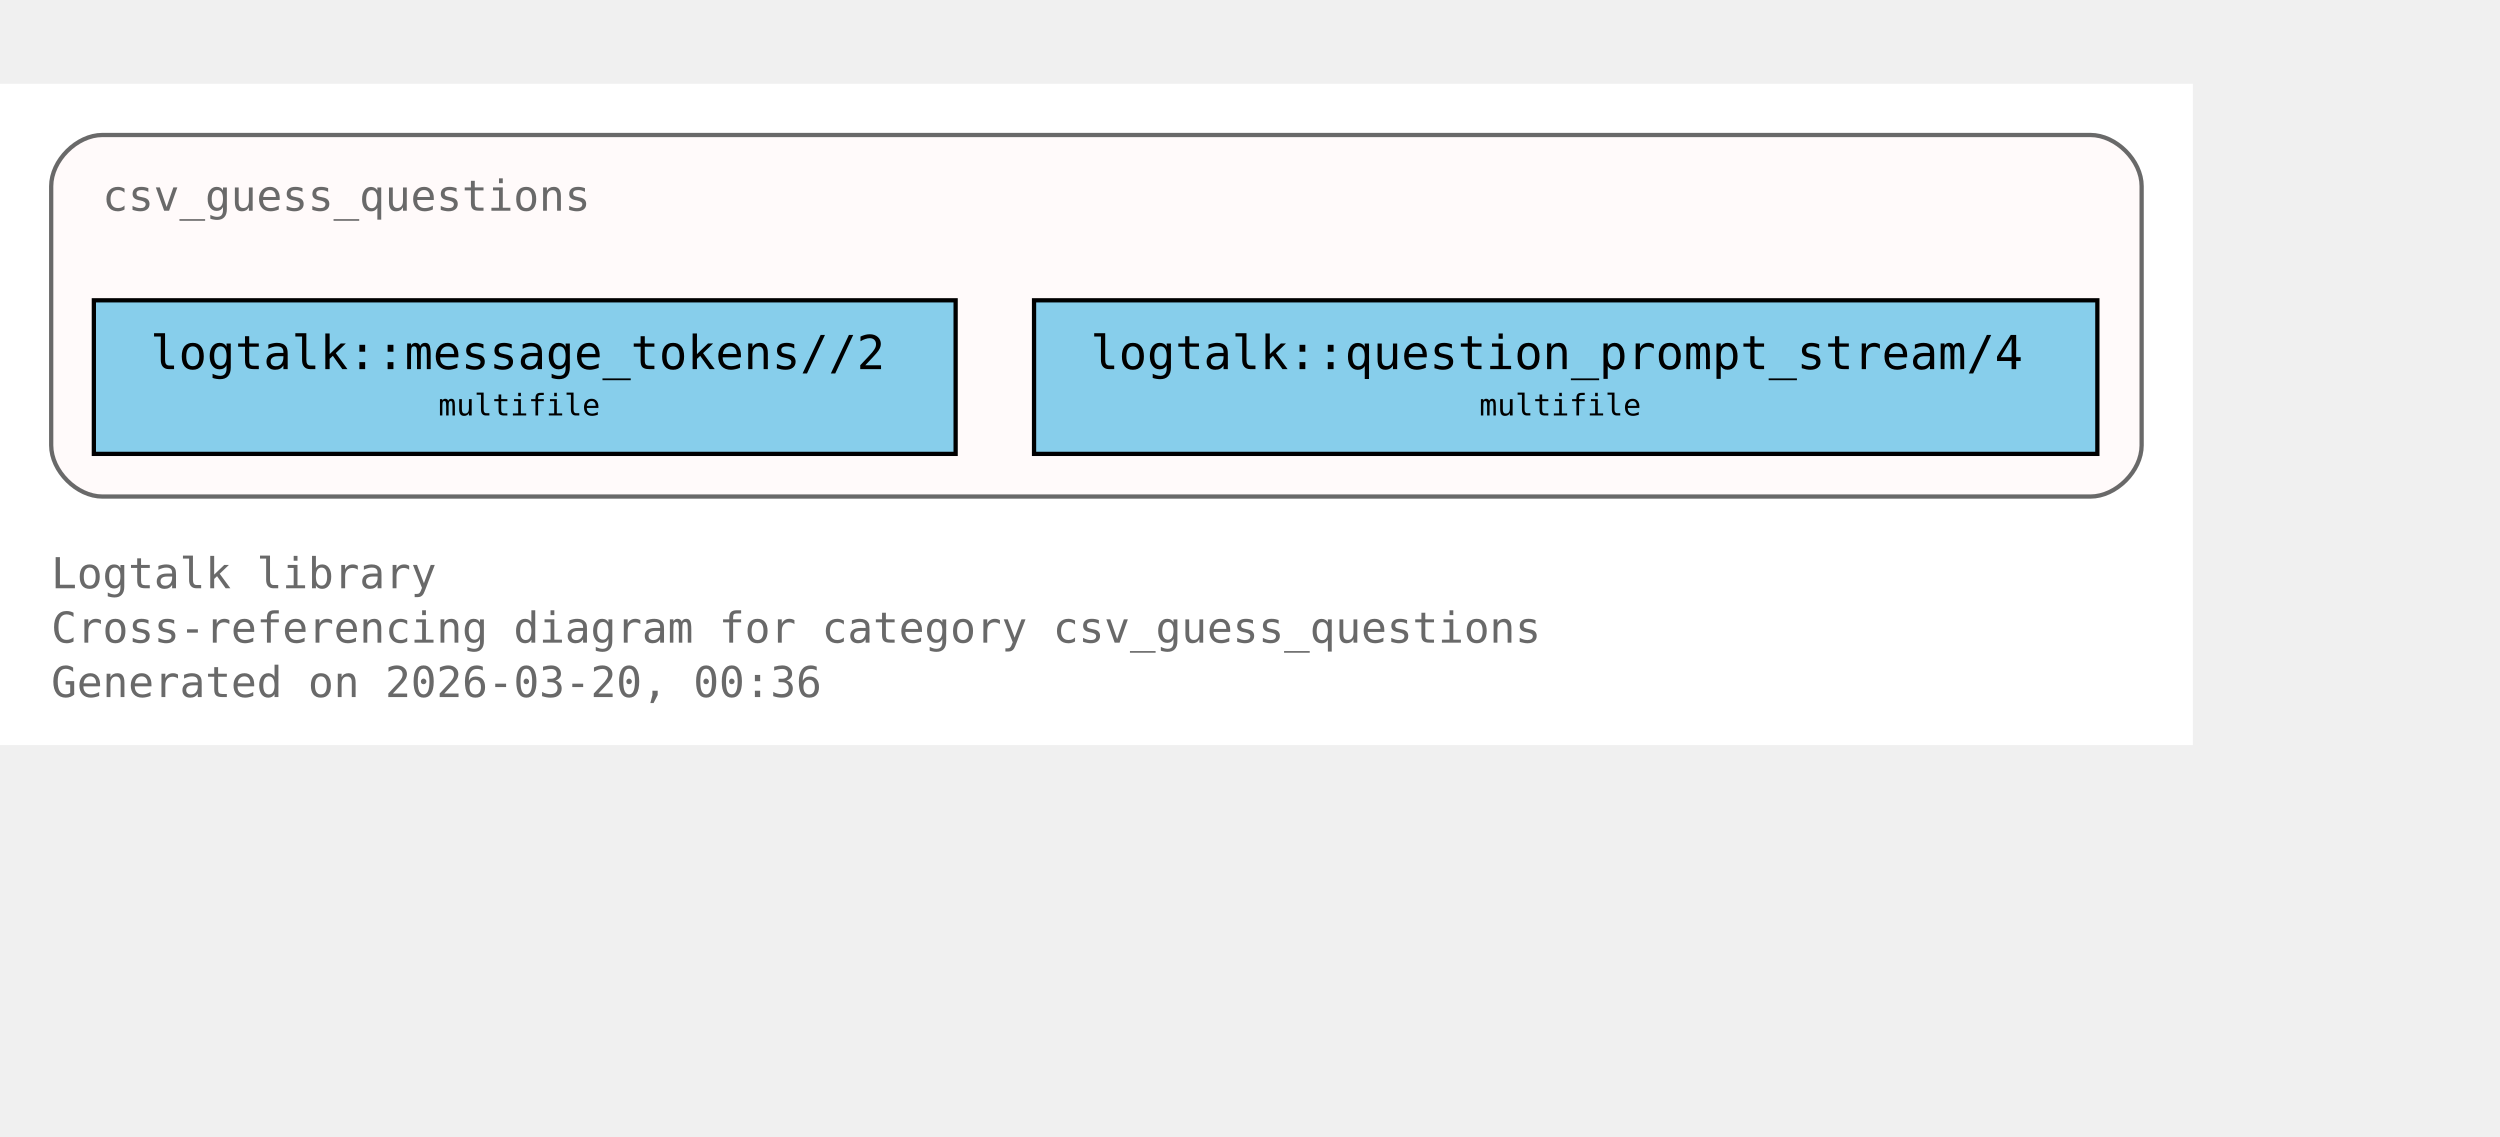
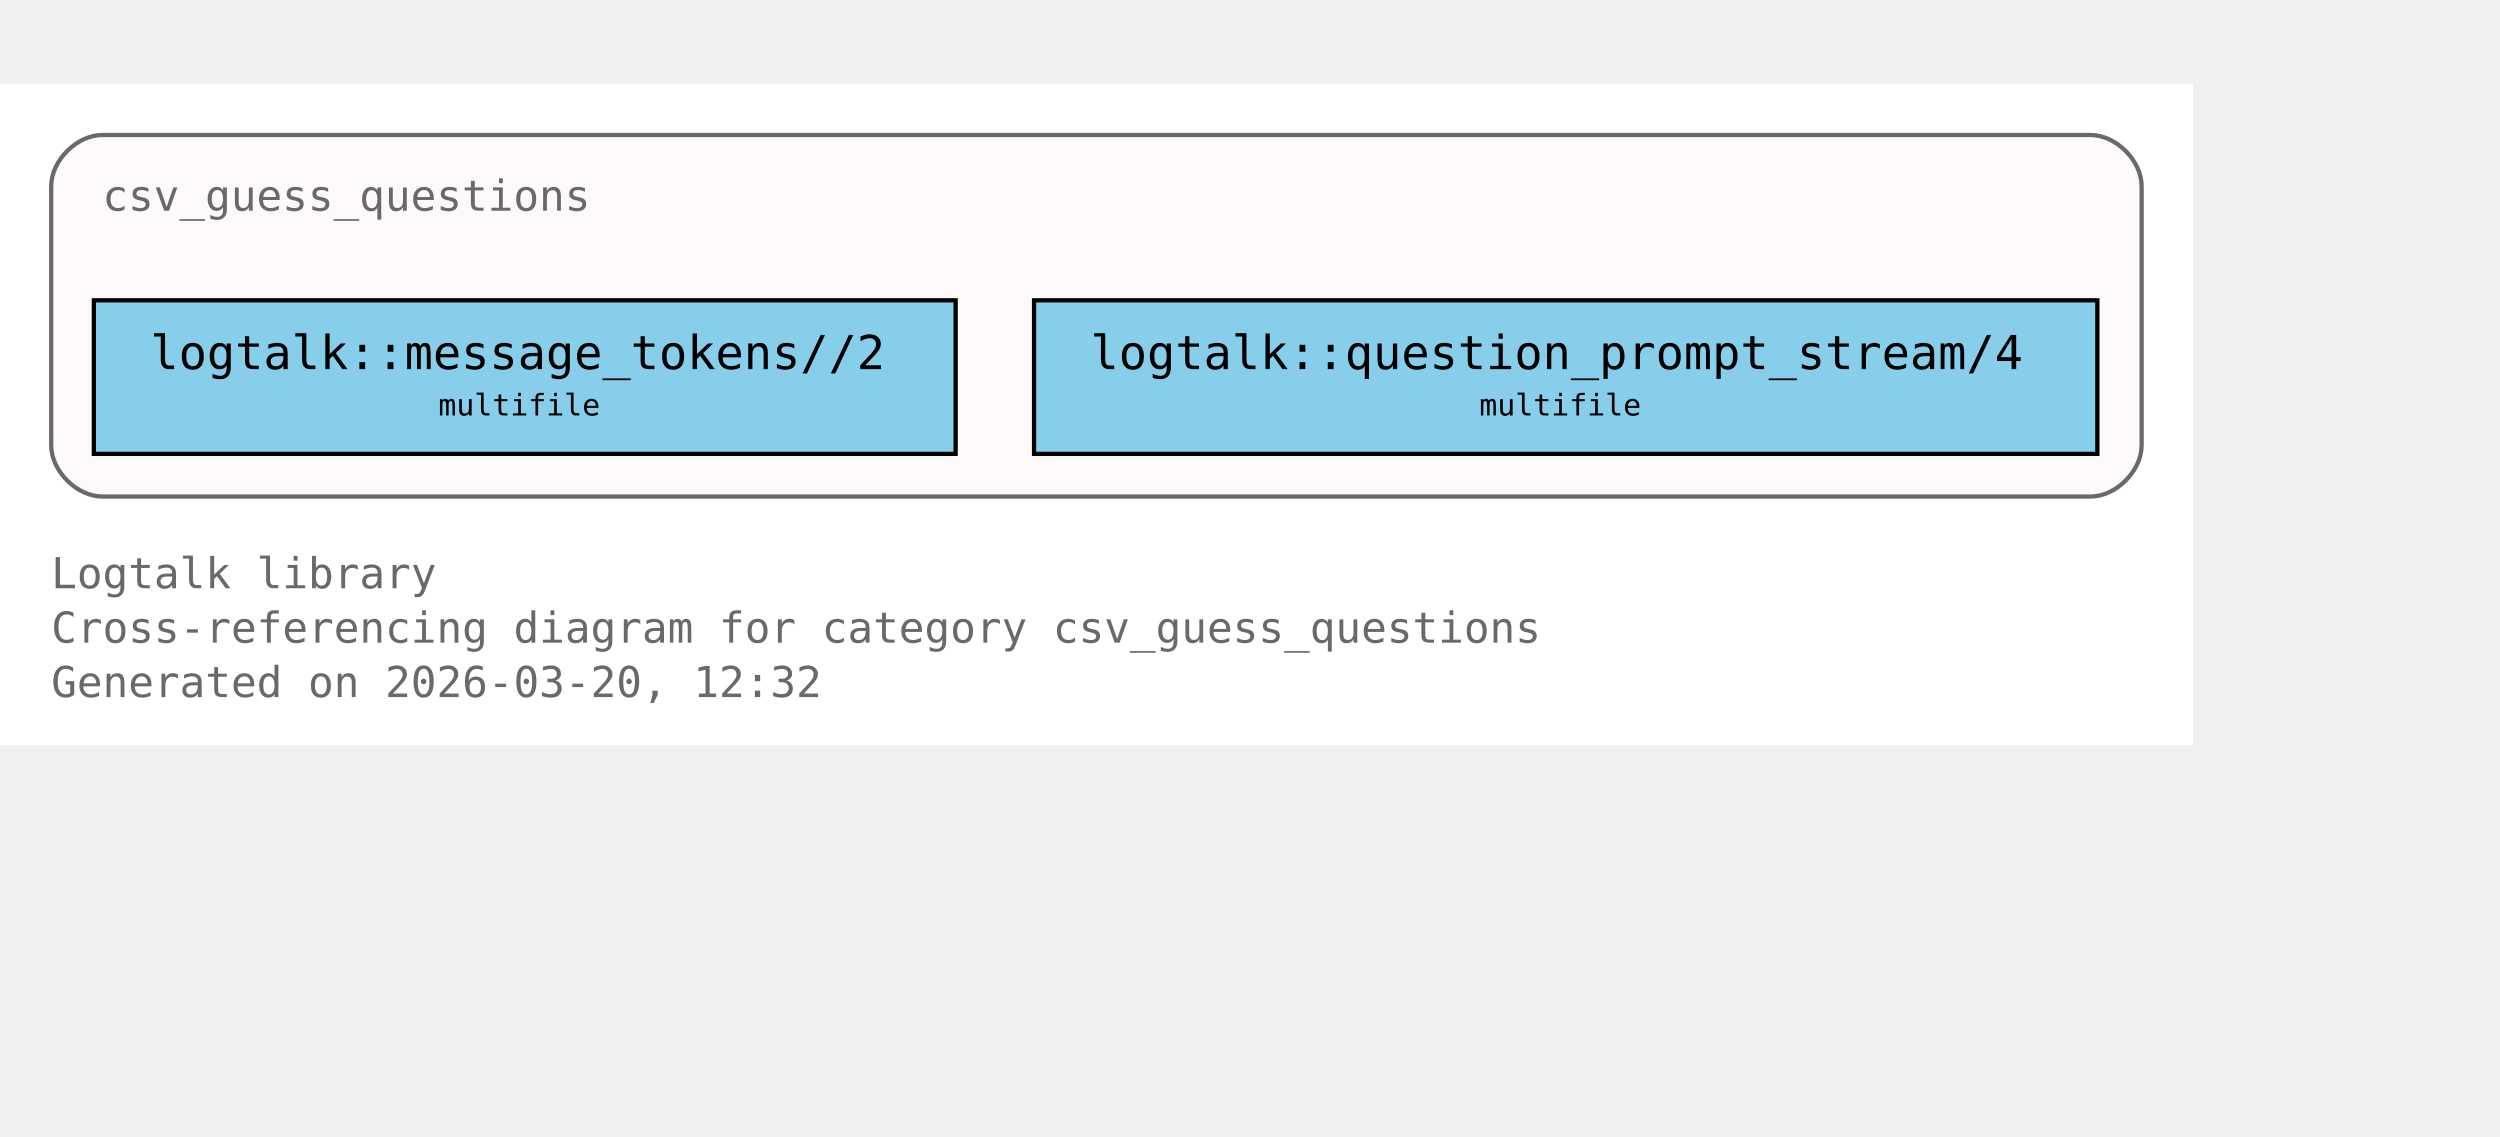
<svg xmlns="http://www.w3.org/2000/svg" xmlns:xlink="http://www.w3.org/1999/xlink" width="658pt" height="299pt" viewBox="72.00 72.00 586.00 227.00">
  <g id="graph0" class="graph" transform="scale(1 1) rotate(0) translate(76 223)">
    <polygon fill="white" stroke="none" points="-4,4 -4,-151 510,-151 510,4 -4,4" />
    <text xml:space="preserve" text-anchor="start" x="8" y="-32.75" font-family="Monospace" font-size="10.00" fill="dimgray">Logtalk library</text>
    <text xml:space="preserve" text-anchor="start" x="8" y="-20" font-family="Monospace" font-size="10.00" fill="dimgray">Cross-referencing diagram for category csv_guess_questions</text>
-     <text xml:space="preserve" text-anchor="start" x="8" y="-7.25" font-family="Monospace" font-size="10.00" fill="dimgray">Generated on 2026-03-20, 00:36</text>
+     <text xml:space="preserve" text-anchor="start" x="8" y="-7.25" font-family="Monospace" font-size="10.00" fill="dimgray">Generated on 2026-03-20, 12:32</text>
    <g id="clust1" class="cluster">
      <g id="a_clust1">
        <a xlink:title="csv_guess_questions">
          <path fill="snow" stroke="dimgray" d="M20,-54.25C20,-54.25 486,-54.25 486,-54.25 492,-54.25 498,-60.25 498,-66.25 498,-66.25 498,-127 498,-127 498,-133 492,-139 486,-139 486,-139 20,-139 20,-139 14,-139 8,-133 8,-127 8,-127 8,-66.25 8,-66.25 8,-60.25 14,-54.25 20,-54.25" />
          <g id="a_clust1_0">
-             <a xlink:href="https://github.com/LogtalkDotOrg/logtalk3/tree/80d4c227d1814275f37c70f93bf626a93c6a8022/library/csv/csv_guess_questions.lgt#L22" xlink:title="https://github.com/LogtalkDotOrg/logtalk3/tree/80d4c227d1814275f37c70f93bf626a93c6a8022/library/csv/csv_guess_questions.lgt#L22">
+             <a xlink:href="https://github.com/LogtalkDotOrg/logtalk3/tree/dcdcd8926d8087a84b0d5fc86039c356030f5f55/library/csv/csv_guess_questions.lgt#L22" xlink:title="https://github.com/LogtalkDotOrg/logtalk3/tree/dcdcd8926d8087a84b0d5fc86039c356030f5f55/library/csv/csv_guess_questions.lgt#L22">
              <text xml:space="preserve" text-anchor="start" x="20" y="-121.25" font-family="Monospace" font-size="10.00" fill="dimgray">csv_guess_questions</text>
            </a>
          </g>
        </a>
      </g>
    </g>
    <g id="node1" class="node">
      <polygon fill="skyblue" stroke="black" points="220,-100.25 18,-100.25 18,-64.25 220,-64.25 220,-100.25" />
      <text xml:space="preserve" text-anchor="start" x="26" y="-84.5" font-family="Monospace" font-size="9.00"> </text>
      <g id="a_node1_1">
-         <a xlink:href="https://github.com/LogtalkDotOrg/logtalk3/tree/80d4c227d1814275f37c70f93bf626a93c6a8022/library/csv/csv_guess_questions.lgt#L36" xlink:title="https://github.com/LogtalkDotOrg/logtalk3/tree/80d4c227d1814275f37c70f93bf626a93c6a8022/library/csv/csv_guess_questions.lgt#L36">
+         <a xlink:href="https://github.com/LogtalkDotOrg/logtalk3/tree/dcdcd8926d8087a84b0d5fc86039c356030f5f55/library/csv/csv_guess_questions.lgt#L36" xlink:title="https://github.com/LogtalkDotOrg/logtalk3/tree/dcdcd8926d8087a84b0d5fc86039c356030f5f55/library/csv/csv_guess_questions.lgt#L36">
          <text xml:space="preserve" text-anchor="start" x="31.25" y="-84.12" font-family="Monospace" font-size="11.00">logtalk::message_tokens//2</text>
        </a>
      </g>
      <text xml:space="preserve" text-anchor="start" x="206.75" y="-84.5" font-family="Monospace" font-size="9.00"> </text>
      <text xml:space="preserve" text-anchor="start" x="26" y="-72.12" font-family="Monospace" font-size="9.00"> </text>
      <text xml:space="preserve" text-anchor="start" x="98.75" y="-73.25" font-family="Monospace" font-size="7.00">multifile</text>
      <text xml:space="preserve" text-anchor="start" x="206.75" y="-72.12" font-family="Monospace" font-size="9.00"> </text>
    </g>
    <g id="node2" class="node">
      <polygon fill="skyblue" stroke="black" points="487.62,-100.25 238.38,-100.25 238.38,-64.25 487.62,-64.25 487.62,-100.25" />
      <text xml:space="preserve" text-anchor="start" x="246.38" y="-84.5" font-family="Monospace" font-size="9.00"> </text>
      <g id="a_node2_2">
-         <a xlink:href="https://github.com/LogtalkDotOrg/logtalk3/tree/80d4c227d1814275f37c70f93bf626a93c6a8022/library/csv/csv_guess_questions.lgt#L52" xlink:title="https://github.com/LogtalkDotOrg/logtalk3/tree/80d4c227d1814275f37c70f93bf626a93c6a8022/library/csv/csv_guess_questions.lgt#L52">
+         <a xlink:href="https://github.com/LogtalkDotOrg/logtalk3/tree/dcdcd8926d8087a84b0d5fc86039c356030f5f55/library/csv/csv_guess_questions.lgt#L52" xlink:title="https://github.com/LogtalkDotOrg/logtalk3/tree/dcdcd8926d8087a84b0d5fc86039c356030f5f55/library/csv/csv_guess_questions.lgt#L52">
          <text xml:space="preserve" text-anchor="start" x="251.62" y="-84.12" font-family="Monospace" font-size="11.00">logtalk::question_prompt_stream/4</text>
        </a>
      </g>
      <text xml:space="preserve" text-anchor="start" x="474.38" y="-84.5" font-family="Monospace" font-size="9.00"> </text>
      <text xml:space="preserve" text-anchor="start" x="246.38" y="-72.12" font-family="Monospace" font-size="9.00"> </text>
      <text xml:space="preserve" text-anchor="start" x="342.75" y="-73.25" font-family="Monospace" font-size="7.00">multifile</text>
      <text xml:space="preserve" text-anchor="start" x="474.38" y="-72.12" font-family="Monospace" font-size="9.00"> </text>
    </g>
  </g>
</svg>
